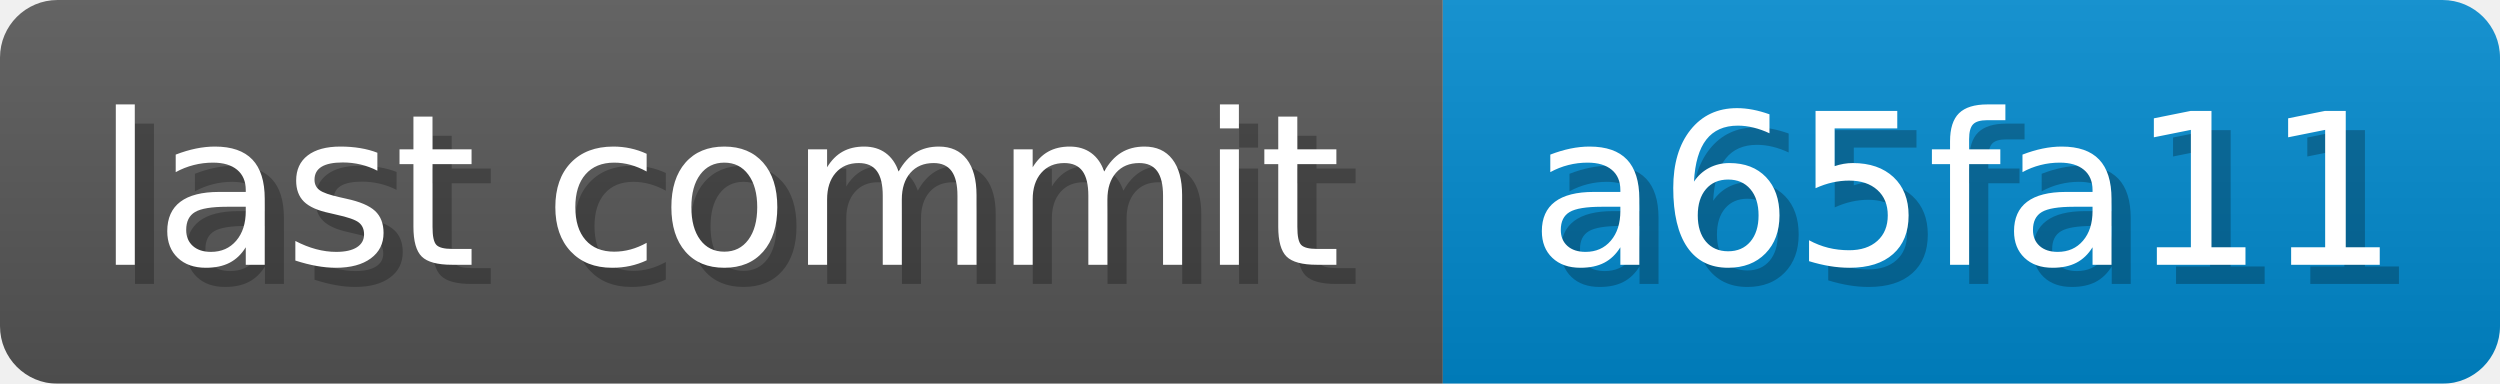
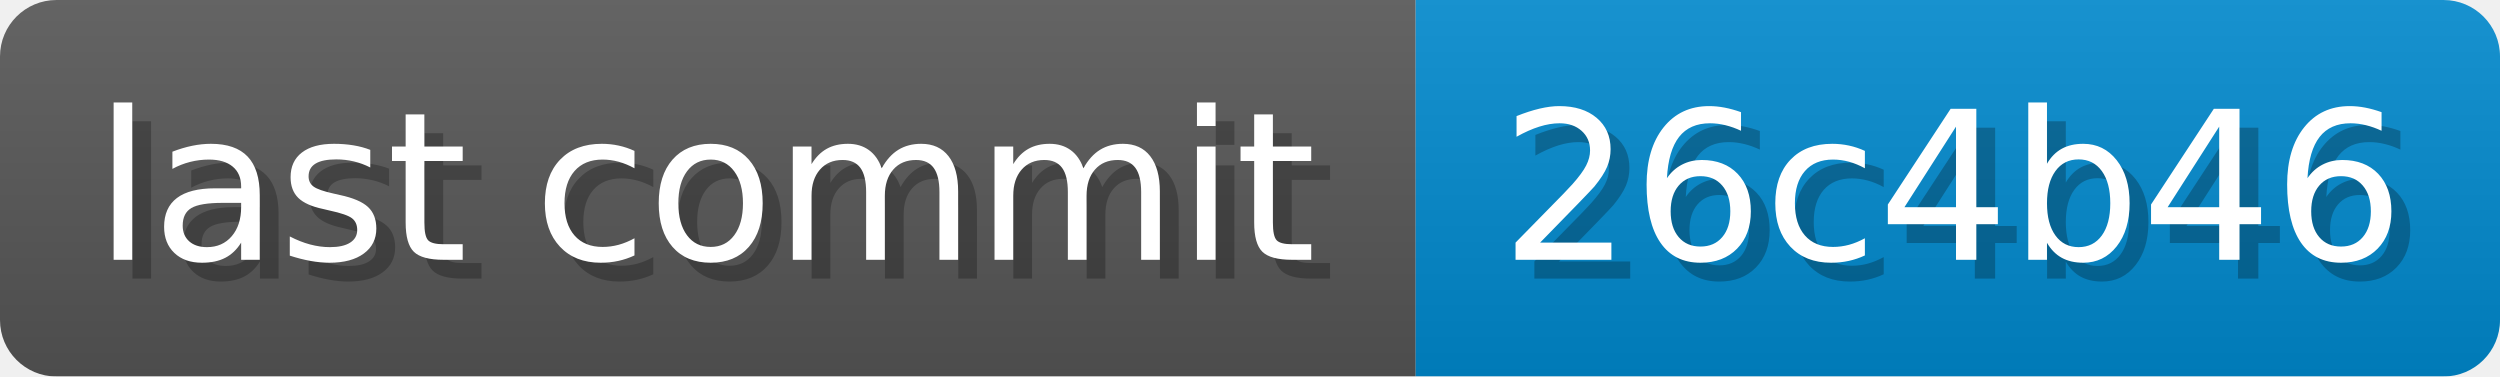
- <svg xmlns="http://www.w3.org/2000/svg" width="130.3" height="20" viewBox="0 0 1303 200" role="img" aria-label="last commit: a65fa11 ">
+ <svg xmlns="http://www.w3.org/2000/svg" width="132.8" height="20" viewBox="0 0 1328 200" role="img" aria-label="last commit: 26c4b46 ">
  <linearGradient id="a" x2="0" y2="100%">
    <stop offset="0" stop-opacity=".1" stop-color="#EEE" />
    <stop offset="1" stop-opacity=".1" />
  </linearGradient>
  <mask id="m">
-     <rect width="1303" height="200" rx="30" fill="#FFF" />
+     <rect width="1328" height="200" rx="30" fill="#FFF" />
  </mask>
  <g mask="url(#m)">
    <rect width="752" height="200" fill="#555" />
-     <rect width="551" height="200" fill="#08C" x="752" />
-     <rect width="1303" height="200" fill="url(#a)" />
+     <rect width="576" height="200" fill="#08C" x="752" />
+     <rect width="1328" height="200" fill="url(#a)" />
  </g>
  <g aria-hidden="true" fill="#fff" text-anchor="start" font-family="Verdana,DejaVu Sans,sans-serif" font-size="110">
    <text x="60" y="148" textLength="652" fill="#000" opacity="0.25">last commit</text>
    <text x="50" y="138" textLength="652">last commit</text>
-     <text x="807" y="148" textLength="451" fill="#000" opacity="0.25">a65fa11
+     <text x="807" y="148" textLength="476" fill="#000" opacity="0.25">26c4b46
</text>
-     <text x="797" y="138" textLength="451">a65fa11
+     <text x="797" y="138" textLength="476">26c4b46
</text>
  </g>
</svg>
